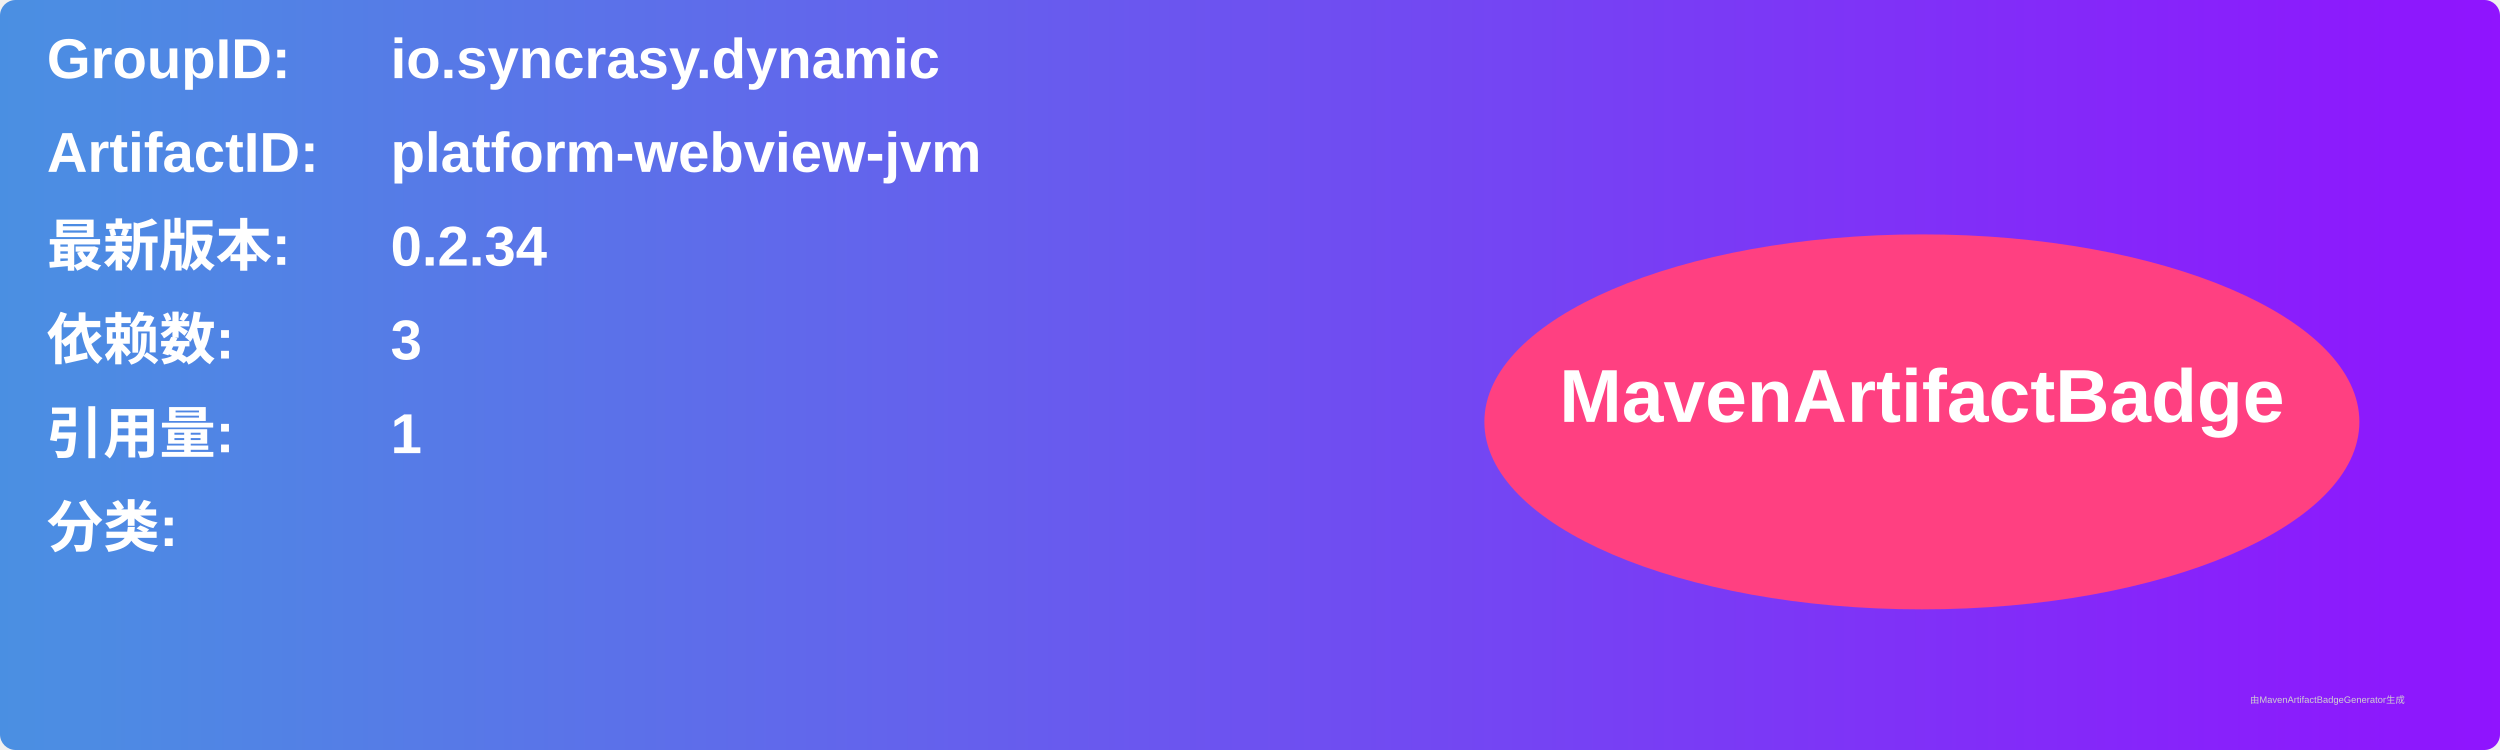
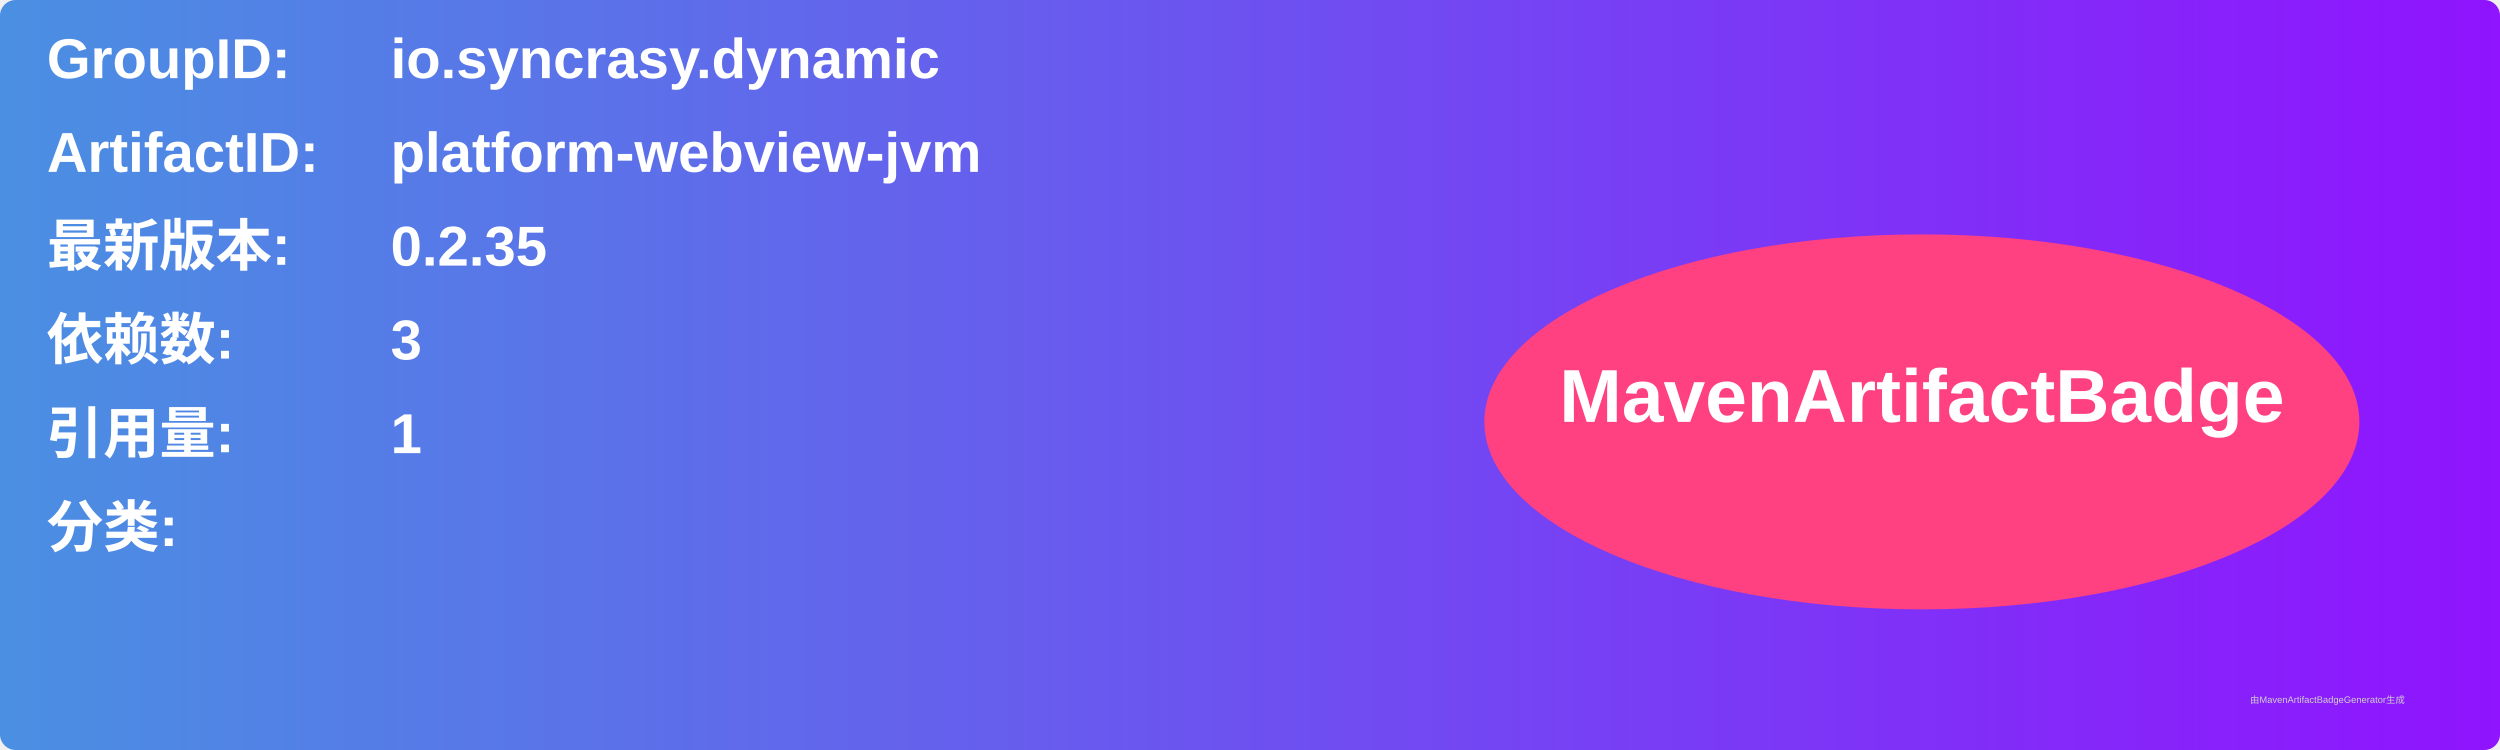
<svg xmlns="http://www.w3.org/2000/svg" width="800" height="240" viewBox="0 0 800 240">
  <linearGradient id="grad" x1="0%" y1="0%" x2="100%" y2="0%">
    <stop offset="0%" stop-color="#4a90e2" />
    <stop offset="100%" stop-color="#9013fe" />
  </linearGradient>
  <rect width="100%" height="100%" rx="5" ry="5" fill="url(#grad)" />
  <g transform="translate(15, 15)">
    <text x="0" y="10" font-family="Arial" font-size="18" fill="white" font-weight="bold" width="260">GroupID:</text>
    <text x="110" y="10" font-family="Arial" font-size="18" fill="white" font-weight="bold" width="460">io.syncrasy.dynamic</text>
    <text x="0" y="40" font-family="Arial" font-size="18" fill="white" font-weight="bold" width="260">ArtifactID:</text>
    <text x="110" y="40" font-family="Arial" font-size="18" fill="white" font-weight="bold" width="460">platform-webview-jvm</text>
    <text x="0" y="70" font-family="Arial" font-size="18" fill="white" font-weight="bold">最新版本:</text>
    <text x="110" y="70" font-family="Arial" font-size="18" fill="white" font-weight="bold">
-       <tspan font-weight="bold">0.2.34</tspan>
+       <tspan font-weight="bold">0.2.35</tspan>
    </text>
    <text x="0" y="100" font-family="Arial" font-size="18" fill="white" font-weight="bold">依赖数: </text>
    <text x="110" y="100" font-family="Arial" font-size="18" fill="white">
      <tspan font-weight="bold">3</tspan>
    </text>
    <text x="0" y="130" font-family="Arial" font-size="18" fill="white" font-weight="bold">引用量: </text>
    <text x="110" y="130" font-family="Arial" font-size="18" fill="white">
      <tspan font-weight="bold">1</tspan>
    </text>
    <text x="0" y="160" font-family="Arial" font-size="18" fill="white" font-weight="bold">分类:</text>
    <text x="10" y="190" font-family="Arial" font-size="10" fill="white">
      <tspan font-weight="bold" />
    </text>
    <ellipse cx="600" cy="120" rx="140" ry="60" fill="#ff4081" />
    <text x="600" y="120" text-anchor="middle" font-family="Arial" font-size="24" fill="white" font-weight="bold">MavenArtifactBadge</text>
  </g>
  <text x="720" y="225" font-family="Arial" font-size="3" fill="#d0d0d0">由MavenArtifactBadgeGenerator生成</text>
</svg>
